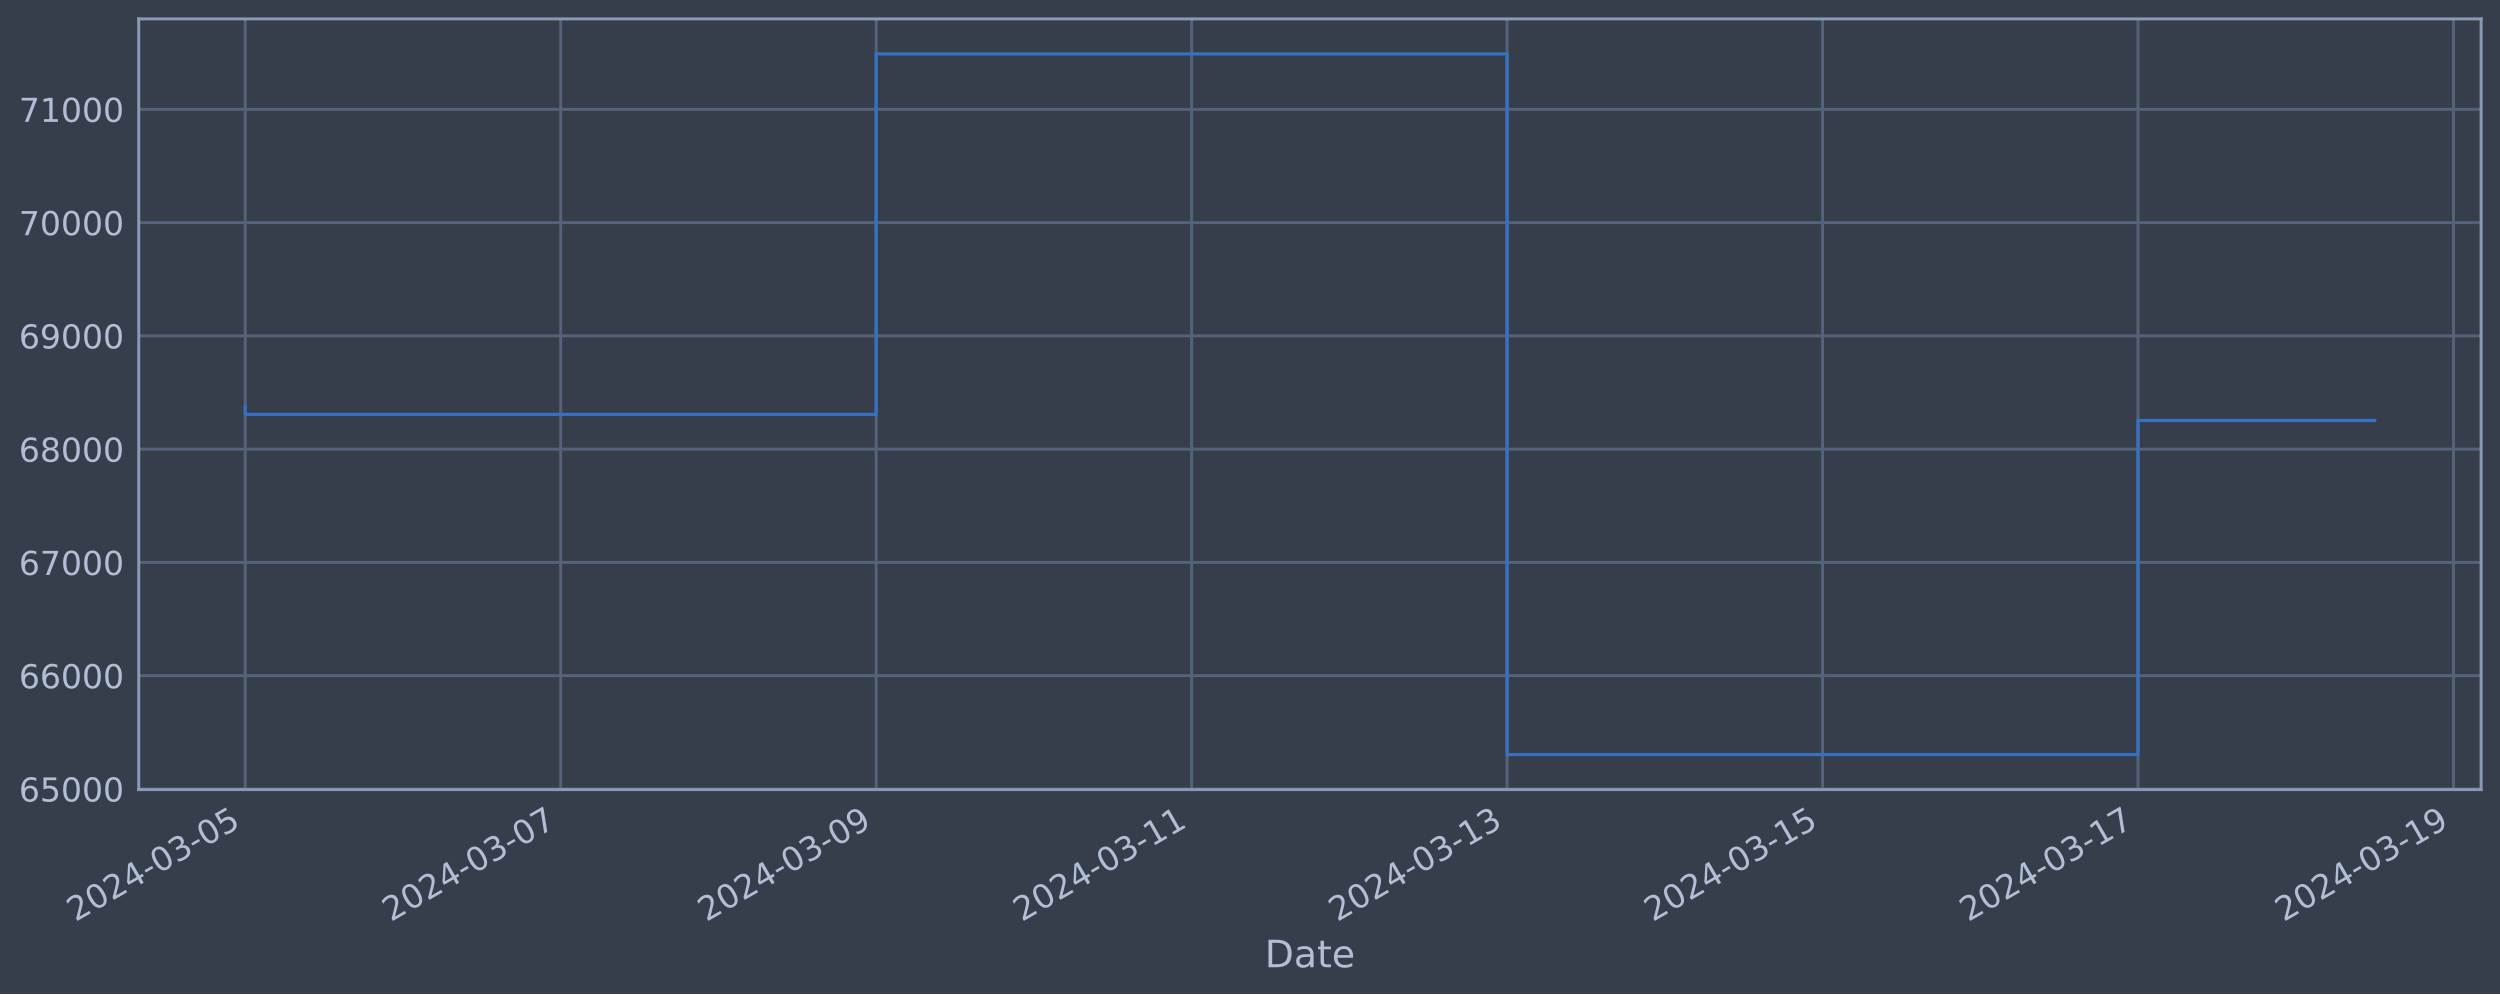
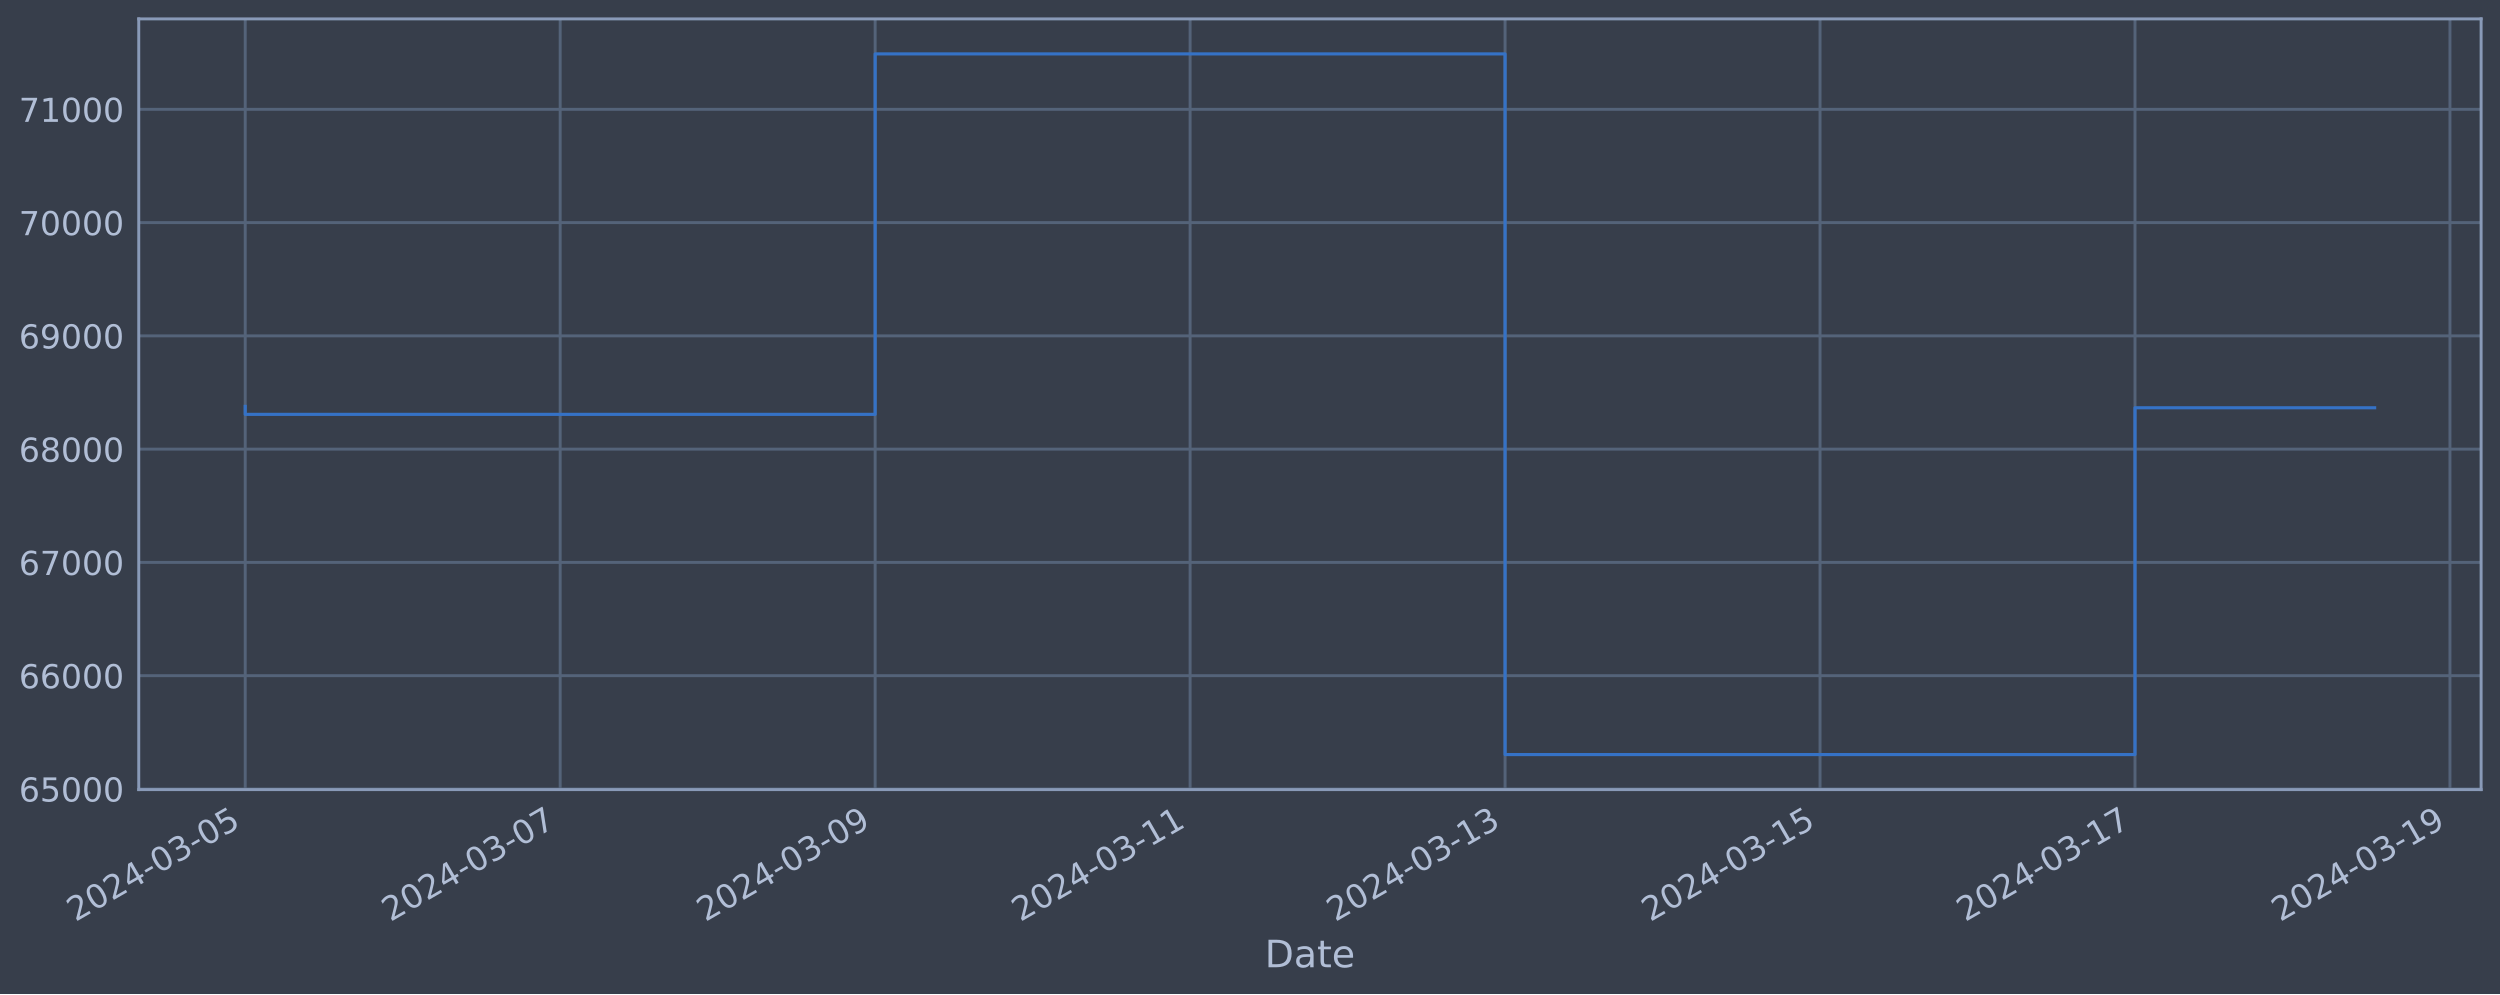
<svg xmlns="http://www.w3.org/2000/svg" xmlns:xlink="http://www.w3.org/1999/xlink" width="952.884pt" height="378.87pt" viewBox="0 0 952.884 378.87" version="1.1">
  <defs>
    <style type="text/css">*{stroke-linejoin: round; stroke-linecap: butt}</style>
  </defs>
  <g id="figure_1">
    <g id="patch_1">
      <path d="M 0 378.87  L 952.884 378.87  L 952.884 0  L 0 0  z " style="fill: #373e4b" />
    </g>
    <g id="axes_1">
      <g id="patch_2">
        <path d="M 52.884 300.96  L 945.684 300.96  L 945.684 7.2  L 52.884 7.2  z " style="fill: #373e4b" />
      </g>
      <g id="matplotlib.axis_1">
        <g id="xtick_1">
          <g id="line2d_1">
-             <path d="M 93.466 300.96  L 93.466 7.2  " clip-path="url(#p0b96a43e71)" style="fill: none; stroke: #546379; stroke-width: 1.12; stroke-linecap: square" />
+             <path d="M 93.466 300.96  L 93.466 7.2  " clip-path="url(#p643d6ba990)" style="fill: none; stroke: #546379; stroke-width: 1.12; stroke-linecap: square" />
          </g>
          <g id="line2d_2" />
          <g id="text_1">
            <g style="fill: #b1bed6" transform="translate(28.74006 351.4642) rotate(-30) scale(0.126 -0.126)">
              <defs>
                <path id="DejaVuSans-32" d="M 1228 531  L 3431 531  L 3431 0  L 469 0  L 469 531  Q 828 903 1448 1529  Q 2069 2156 2228 2338  Q 2531 2678 2651 2914  Q 2772 3150 2772 3378  Q 2772 3750 2511 3984  Q 2250 4219 1831 4219  Q 1534 4219 1204 4116  Q 875 4013 500 3803  L 500 4441  Q 881 4594 1212 4672  Q 1544 4750 1819 4750  Q 2544 4750 2975 4387  Q 3406 4025 3406 3419  Q 3406 3131 3298 2873  Q 3191 2616 2906 2266  Q 2828 2175 2409 1742  Q 1991 1309 1228 531  z " transform="scale(0.015625)" />
                <path id="DejaVuSans-30" d="M 2034 4250  Q 1547 4250 1301 3770  Q 1056 3291 1056 2328  Q 1056 1369 1301 889  Q 1547 409 2034 409  Q 2525 409 2770 889  Q 3016 1369 3016 2328  Q 3016 3291 2770 3770  Q 2525 4250 2034 4250  z M 2034 4750  Q 2819 4750 3233 4129  Q 3647 3509 3647 2328  Q 3647 1150 3233 529  Q 2819 -91 2034 -91  Q 1250 -91 836 529  Q 422 1150 422 2328  Q 422 3509 836 4129  Q 1250 4750 2034 4750  z " transform="scale(0.015625)" />
                <path id="DejaVuSans-34" d="M 2419 4116  L 825 1625  L 2419 1625  L 2419 4116  z M 2253 4666  L 3047 4666  L 3047 1625  L 3713 1625  L 3713 1100  L 3047 1100  L 3047 0  L 2419 0  L 2419 1100  L 313 1100  L 313 1709  L 2253 4666  z " transform="scale(0.015625)" />
                <path id="DejaVuSans-2d" d="M 313 2009  L 1997 2009  L 1997 1497  L 313 1497  L 313 2009  z " transform="scale(0.015625)" />
                <path id="DejaVuSans-33" d="M 2597 2516  Q 3050 2419 3304 2112  Q 3559 1806 3559 1356  Q 3559 666 3084 287  Q 2609 -91 1734 -91  Q 1441 -91 1130 -33  Q 819 25 488 141  L 488 750  Q 750 597 1062 519  Q 1375 441 1716 441  Q 2309 441 2620 675  Q 2931 909 2931 1356  Q 2931 1769 2642 2001  Q 2353 2234 1838 2234  L 1294 2234  L 1294 2753  L 1863 2753  Q 2328 2753 2575 2939  Q 2822 3125 2822 3475  Q 2822 3834 2567 4026  Q 2313 4219 1838 4219  Q 1578 4219 1281 4162  Q 984 4106 628 3988  L 628 4550  Q 988 4650 1302 4700  Q 1616 4750 1894 4750  Q 2613 4750 3031 4423  Q 3450 4097 3450 3541  Q 3450 3153 3228 2886  Q 3006 2619 2597 2516  z " transform="scale(0.015625)" />
                <path id="DejaVuSans-35" d="M 691 4666  L 3169 4666  L 3169 4134  L 1269 4134  L 1269 2991  Q 1406 3038 1543 3061  Q 1681 3084 1819 3084  Q 2600 3084 3056 2656  Q 3513 2228 3513 1497  Q 3513 744 3044 326  Q 2575 -91 1722 -91  Q 1428 -91 1123 -41  Q 819 9 494 109  L 494 744  Q 775 591 1075 516  Q 1375 441 1709 441  Q 2250 441 2565 725  Q 2881 1009 2881 1497  Q 2881 1984 2565 2268  Q 2250 2553 1709 2553  Q 1456 2553 1204 2497  Q 953 2441 691 2322  L 691 4666  z " transform="scale(0.015625)" />
              </defs>
              <use xlink:href="#DejaVuSans-32" />
              <use xlink:href="#DejaVuSans-30" x="63.623" />
              <use xlink:href="#DejaVuSans-32" x="127.246" />
              <use xlink:href="#DejaVuSans-34" x="190.869" />
              <use xlink:href="#DejaVuSans-2d" x="254.492" />
              <use xlink:href="#DejaVuSans-30" x="290.576" />
              <use xlink:href="#DejaVuSans-33" x="354.199" />
              <use xlink:href="#DejaVuSans-2d" x="417.822" />
              <use xlink:href="#DejaVuSans-30" x="453.906" />
              <use xlink:href="#DejaVuSans-35" x="517.529" />
            </g>
          </g>
        </g>
        <g id="xtick_2">
          <g id="line2d_3">
-             <path d="M 213.707 300.96  L 213.707 7.2  " clip-path="url(#p0b96a43e71)" style="fill: none; stroke: #546379; stroke-width: 1.12; stroke-linecap: square" />
+             <path d="M 213.515 300.96  L 213.515 7.2  " clip-path="url(#p643d6ba990)" style="fill: none; stroke: #546379; stroke-width: 1.12; stroke-linecap: square" />
          </g>
          <g id="line2d_4" />
          <g id="text_2">
-             <g style="fill: #b1bed6" transform="translate(148.981 351.4642) rotate(-30) scale(0.126 -0.126)">
+             <g style="fill: #b1bed6" transform="translate(148.7892 351.4642) rotate(-30) scale(0.126 -0.126)">
              <defs>
                <path id="DejaVuSans-37" d="M 525 4666  L 3525 4666  L 3525 4397  L 1831 0  L 1172 0  L 2766 4134  L 525 4134  L 525 4666  z " transform="scale(0.015625)" />
              </defs>
              <use xlink:href="#DejaVuSans-32" />
              <use xlink:href="#DejaVuSans-30" x="63.623" />
              <use xlink:href="#DejaVuSans-32" x="127.246" />
              <use xlink:href="#DejaVuSans-34" x="190.869" />
              <use xlink:href="#DejaVuSans-2d" x="254.492" />
              <use xlink:href="#DejaVuSans-30" x="290.576" />
              <use xlink:href="#DejaVuSans-33" x="354.199" />
              <use xlink:href="#DejaVuSans-2d" x="417.822" />
              <use xlink:href="#DejaVuSans-30" x="453.906" />
              <use xlink:href="#DejaVuSans-37" x="517.529" />
            </g>
          </g>
        </g>
        <g id="xtick_3">
          <g id="line2d_5">
-             <path d="M 333.948 300.96  L 333.948 7.2  " clip-path="url(#p0b96a43e71)" style="fill: none; stroke: #546379; stroke-width: 1.12; stroke-linecap: square" />
+             <path d="M 333.564 300.96  L 333.564 7.2  " clip-path="url(#p643d6ba990)" style="fill: none; stroke: #546379; stroke-width: 1.12; stroke-linecap: square" />
          </g>
          <g id="line2d_6" />
          <g id="text_3">
-             <g style="fill: #b1bed6" transform="translate(269.222 351.4642) rotate(-30) scale(0.126 -0.126)">
+             <g style="fill: #b1bed6" transform="translate(268.8383 351.4642) rotate(-30) scale(0.126 -0.126)">
              <defs>
                <path id="DejaVuSans-39" d="M 703 97  L 703 672  Q 941 559 1184 500  Q 1428 441 1663 441  Q 2288 441 2617 861  Q 2947 1281 2994 2138  Q 2813 1869 2534 1725  Q 2256 1581 1919 1581  Q 1219 1581 811 2004  Q 403 2428 403 3163  Q 403 3881 828 4315  Q 1253 4750 1959 4750  Q 2769 4750 3195 4129  Q 3622 3509 3622 2328  Q 3622 1225 3098 567  Q 2575 -91 1691 -91  Q 1453 -91 1209 -44  Q 966 3 703 97  z M 1959 2075  Q 2384 2075 2632 2365  Q 2881 2656 2881 3163  Q 2881 3666 2632 3958  Q 2384 4250 1959 4250  Q 1534 4250 1286 3958  Q 1038 3666 1038 3163  Q 1038 2656 1286 2365  Q 1534 2075 1959 2075  z " transform="scale(0.015625)" />
              </defs>
              <use xlink:href="#DejaVuSans-32" />
              <use xlink:href="#DejaVuSans-30" x="63.623" />
              <use xlink:href="#DejaVuSans-32" x="127.246" />
              <use xlink:href="#DejaVuSans-34" x="190.869" />
              <use xlink:href="#DejaVuSans-2d" x="254.492" />
              <use xlink:href="#DejaVuSans-30" x="290.576" />
              <use xlink:href="#DejaVuSans-33" x="354.199" />
              <use xlink:href="#DejaVuSans-2d" x="417.822" />
              <use xlink:href="#DejaVuSans-30" x="453.906" />
              <use xlink:href="#DejaVuSans-39" x="517.529" />
            </g>
          </g>
        </g>
        <g id="xtick_4">
          <g id="line2d_7">
-             <path d="M 454.189 300.96  L 454.189 7.2  " clip-path="url(#p0b96a43e71)" style="fill: none; stroke: #546379; stroke-width: 1.12; stroke-linecap: square" />
+             <path d="M 453.613 300.96  L 453.613 7.2  " clip-path="url(#p643d6ba990)" style="fill: none; stroke: #546379; stroke-width: 1.12; stroke-linecap: square" />
          </g>
          <g id="line2d_8" />
          <g id="text_4">
-             <g style="fill: #b1bed6" transform="translate(389.463 351.4642) rotate(-30) scale(0.126 -0.126)">
+             <g style="fill: #b1bed6" transform="translate(388.8875 351.4642) rotate(-30) scale(0.126 -0.126)">
              <defs>
                <path id="DejaVuSans-31" d="M 794 531  L 1825 531  L 1825 4091  L 703 3866  L 703 4441  L 1819 4666  L 2450 4666  L 2450 531  L 3481 531  L 3481 0  L 794 0  L 794 531  z " transform="scale(0.015625)" />
              </defs>
              <use xlink:href="#DejaVuSans-32" />
              <use xlink:href="#DejaVuSans-30" x="63.623" />
              <use xlink:href="#DejaVuSans-32" x="127.246" />
              <use xlink:href="#DejaVuSans-34" x="190.869" />
              <use xlink:href="#DejaVuSans-2d" x="254.492" />
              <use xlink:href="#DejaVuSans-30" x="290.576" />
              <use xlink:href="#DejaVuSans-33" x="354.199" />
              <use xlink:href="#DejaVuSans-2d" x="417.822" />
              <use xlink:href="#DejaVuSans-31" x="453.906" />
              <use xlink:href="#DejaVuSans-31" x="517.529" />
            </g>
          </g>
        </g>
        <g id="xtick_5">
          <g id="line2d_9">
-             <path d="M 574.429 300.96  L 574.429 7.2  " clip-path="url(#p0b96a43e71)" style="fill: none; stroke: #546379; stroke-width: 1.12; stroke-linecap: square" />
+             <path d="M 573.662 300.96  L 573.662 7.2  " clip-path="url(#p643d6ba990)" style="fill: none; stroke: #546379; stroke-width: 1.12; stroke-linecap: square" />
          </g>
          <g id="line2d_10" />
          <g id="text_5">
-             <g style="fill: #b1bed6" transform="translate(509.704 351.4642) rotate(-30) scale(0.126 -0.126)">
+             <g style="fill: #b1bed6" transform="translate(508.9366 351.4642) rotate(-30) scale(0.126 -0.126)">
              <use xlink:href="#DejaVuSans-32" />
              <use xlink:href="#DejaVuSans-30" x="63.623" />
              <use xlink:href="#DejaVuSans-32" x="127.246" />
              <use xlink:href="#DejaVuSans-34" x="190.869" />
              <use xlink:href="#DejaVuSans-2d" x="254.492" />
              <use xlink:href="#DejaVuSans-30" x="290.576" />
              <use xlink:href="#DejaVuSans-33" x="354.199" />
              <use xlink:href="#DejaVuSans-2d" x="417.822" />
              <use xlink:href="#DejaVuSans-31" x="453.906" />
              <use xlink:href="#DejaVuSans-33" x="517.529" />
            </g>
          </g>
        </g>
        <g id="xtick_6">
          <g id="line2d_11">
-             <path d="M 694.67 300.96  L 694.67 7.2  " clip-path="url(#p0b96a43e71)" style="fill: none; stroke: #546379; stroke-width: 1.12; stroke-linecap: square" />
+             <path d="M 693.711 300.96  L 693.711 7.2  " clip-path="url(#p643d6ba990)" style="fill: none; stroke: #546379; stroke-width: 1.12; stroke-linecap: square" />
          </g>
          <g id="line2d_12" />
          <g id="text_6">
-             <g style="fill: #b1bed6" transform="translate(629.945 351.4642) rotate(-30) scale(0.126 -0.126)">
+             <g style="fill: #b1bed6" transform="translate(628.9857 351.4642) rotate(-30) scale(0.126 -0.126)">
              <use xlink:href="#DejaVuSans-32" />
              <use xlink:href="#DejaVuSans-30" x="63.623" />
              <use xlink:href="#DejaVuSans-32" x="127.246" />
              <use xlink:href="#DejaVuSans-34" x="190.869" />
              <use xlink:href="#DejaVuSans-2d" x="254.492" />
              <use xlink:href="#DejaVuSans-30" x="290.576" />
              <use xlink:href="#DejaVuSans-33" x="354.199" />
              <use xlink:href="#DejaVuSans-2d" x="417.822" />
              <use xlink:href="#DejaVuSans-31" x="453.906" />
              <use xlink:href="#DejaVuSans-35" x="517.529" />
            </g>
          </g>
        </g>
        <g id="xtick_7">
          <g id="line2d_13">
-             <path d="M 814.911 300.96  L 814.911 7.2  " clip-path="url(#p0b96a43e71)" style="fill: none; stroke: #546379; stroke-width: 1.12; stroke-linecap: square" />
+             <path d="M 813.76 300.96  L 813.76 7.2  " clip-path="url(#p643d6ba990)" style="fill: none; stroke: #546379; stroke-width: 1.12; stroke-linecap: square" />
          </g>
          <g id="line2d_14" />
          <g id="text_7">
-             <g style="fill: #b1bed6" transform="translate(750.1859 351.4642) rotate(-30) scale(0.126 -0.126)">
+             <g style="fill: #b1bed6" transform="translate(749.0349 351.4642) rotate(-30) scale(0.126 -0.126)">
              <use xlink:href="#DejaVuSans-32" />
              <use xlink:href="#DejaVuSans-30" x="63.623" />
              <use xlink:href="#DejaVuSans-32" x="127.246" />
              <use xlink:href="#DejaVuSans-34" x="190.869" />
              <use xlink:href="#DejaVuSans-2d" x="254.492" />
              <use xlink:href="#DejaVuSans-30" x="290.576" />
              <use xlink:href="#DejaVuSans-33" x="354.199" />
              <use xlink:href="#DejaVuSans-2d" x="417.822" />
              <use xlink:href="#DejaVuSans-31" x="453.906" />
              <use xlink:href="#DejaVuSans-37" x="517.529" />
            </g>
          </g>
        </g>
        <g id="xtick_8">
          <g id="line2d_15">
-             <path d="M 935.152 300.96  L 935.152 7.2  " clip-path="url(#p0b96a43e71)" style="fill: none; stroke: #546379; stroke-width: 1.12; stroke-linecap: square" />
+             <path d="M 933.81 300.96  L 933.81 7.2  " clip-path="url(#p643d6ba990)" style="fill: none; stroke: #546379; stroke-width: 1.12; stroke-linecap: square" />
          </g>
          <g id="line2d_16" />
          <g id="text_8">
-             <g style="fill: #b1bed6" transform="translate(870.4269 351.4642) rotate(-30) scale(0.126 -0.126)">
+             <g style="fill: #b1bed6" transform="translate(869.084 351.4642) rotate(-30) scale(0.126 -0.126)">
              <use xlink:href="#DejaVuSans-32" />
              <use xlink:href="#DejaVuSans-30" x="63.623" />
              <use xlink:href="#DejaVuSans-32" x="127.246" />
              <use xlink:href="#DejaVuSans-34" x="190.869" />
              <use xlink:href="#DejaVuSans-2d" x="254.492" />
              <use xlink:href="#DejaVuSans-30" x="290.576" />
              <use xlink:href="#DejaVuSans-33" x="354.199" />
              <use xlink:href="#DejaVuSans-2d" x="417.822" />
              <use xlink:href="#DejaVuSans-31" x="453.906" />
              <use xlink:href="#DejaVuSans-39" x="517.529" />
            </g>
          </g>
        </g>
        <g id="text_9">
          <g style="fill: #b1bed6" transform="translate(482.0746 368.6753) scale(0.144 -0.144)">
            <defs>
              <path id="DejaVuSans-44" d="M 1259 4147  L 1259 519  L 2022 519  Q 2988 519 3436 956  Q 3884 1394 3884 2338  Q 3884 3275 3436 3711  Q 2988 4147 2022 4147  L 1259 4147  z M 628 4666  L 1925 4666  Q 3281 4666 3915 4102  Q 4550 3538 4550 2338  Q 4550 1131 3912 565  Q 3275 0 1925 0  L 628 0  L 628 4666  z " transform="scale(0.015625)" />
              <path id="DejaVuSans-61" d="M 2194 1759  Q 1497 1759 1228 1600  Q 959 1441 959 1056  Q 959 750 1161 570  Q 1363 391 1709 391  Q 2188 391 2477 730  Q 2766 1069 2766 1631  L 2766 1759  L 2194 1759  z M 3341 1997  L 3341 0  L 2766 0  L 2766 531  Q 2569 213 2275 61  Q 1981 -91 1556 -91  Q 1019 -91 701 211  Q 384 513 384 1019  Q 384 1609 779 1909  Q 1175 2209 1959 2209  L 2766 2209  L 2766 2266  Q 2766 2663 2505 2880  Q 2244 3097 1772 3097  Q 1472 3097 1187 3025  Q 903 2953 641 2809  L 641 3341  Q 956 3463 1253 3523  Q 1550 3584 1831 3584  Q 2591 3584 2966 3190  Q 3341 2797 3341 1997  z " transform="scale(0.015625)" />
              <path id="DejaVuSans-74" d="M 1172 4494  L 1172 3500  L 2356 3500  L 2356 3053  L 1172 3053  L 1172 1153  Q 1172 725 1289 603  Q 1406 481 1766 481  L 2356 481  L 2356 0  L 1766 0  Q 1100 0 847 248  Q 594 497 594 1153  L 594 3053  L 172 3053  L 172 3500  L 594 3500  L 594 4494  L 1172 4494  z " transform="scale(0.015625)" />
              <path id="DejaVuSans-65" d="M 3597 1894  L 3597 1613  L 953 1613  Q 991 1019 1311 708  Q 1631 397 2203 397  Q 2534 397 2845 478  Q 3156 559 3463 722  L 3463 178  Q 3153 47 2828 -22  Q 2503 -91 2169 -91  Q 1331 -91 842 396  Q 353 884 353 1716  Q 353 2575 817 3079  Q 1281 3584 2069 3584  Q 2775 3584 3186 3129  Q 3597 2675 3597 1894  z M 3022 2063  Q 3016 2534 2758 2815  Q 2500 3097 2075 3097  Q 1594 3097 1305 2825  Q 1016 2553 972 2059  L 3022 2063  z " transform="scale(0.015625)" />
            </defs>
            <use xlink:href="#DejaVuSans-44" />
            <use xlink:href="#DejaVuSans-61" x="77.002" />
            <use xlink:href="#DejaVuSans-74" x="138.281" />
            <use xlink:href="#DejaVuSans-65" x="177.49" />
          </g>
        </g>
      </g>
      <g id="matplotlib.axis_2">
        <g id="ytick_1">
          <g id="line2d_17">
-             <path d="M 52.884 300.718  L 945.684 300.718  " clip-path="url(#p0b96a43e71)" style="fill: none; stroke: #546379; stroke-width: 1.12; stroke-linecap: square" />
+             <path d="M 52.884 300.718  L 945.684 300.718  " clip-path="url(#p643d6ba990)" style="fill: none; stroke: #546379; stroke-width: 1.12; stroke-linecap: square" />
          </g>
          <g id="line2d_18" />
          <g id="text_10">
            <g style="fill: #b1bed6" transform="translate(7.2 305.5049) scale(0.126 -0.126)">
              <defs>
                <path id="DejaVuSans-36" d="M 2113 2584  Q 1688 2584 1439 2293  Q 1191 2003 1191 1497  Q 1191 994 1439 701  Q 1688 409 2113 409  Q 2538 409 2786 701  Q 3034 994 3034 1497  Q 3034 2003 2786 2293  Q 2538 2584 2113 2584  z M 3366 4563  L 3366 3988  Q 3128 4100 2886 4159  Q 2644 4219 2406 4219  Q 1781 4219 1451 3797  Q 1122 3375 1075 2522  Q 1259 2794 1537 2939  Q 1816 3084 2150 3084  Q 2853 3084 3261 2657  Q 3669 2231 3669 1497  Q 3669 778 3244 343  Q 2819 -91 2113 -91  Q 1303 -91 875 529  Q 447 1150 447 2328  Q 447 3434 972 4092  Q 1497 4750 2381 4750  Q 2619 4750 2861 4703  Q 3103 4656 3366 4563  z " transform="scale(0.015625)" />
              </defs>
              <use xlink:href="#DejaVuSans-36" />
              <use xlink:href="#DejaVuSans-35" x="63.623" />
              <use xlink:href="#DejaVuSans-30" x="127.246" />
              <use xlink:href="#DejaVuSans-30" x="190.869" />
              <use xlink:href="#DejaVuSans-30" x="254.492" />
            </g>
          </g>
        </g>
        <g id="ytick_2">
          <g id="line2d_19">
-             <path d="M 52.884 257.544  L 945.684 257.544  " clip-path="url(#p0b96a43e71)" style="fill: none; stroke: #546379; stroke-width: 1.12; stroke-linecap: square" />
+             <path d="M 52.884 257.544  L 945.684 257.544  " clip-path="url(#p643d6ba990)" style="fill: none; stroke: #546379; stroke-width: 1.12; stroke-linecap: square" />
          </g>
          <g id="line2d_20" />
          <g id="text_11">
            <g style="fill: #b1bed6" transform="translate(7.2 262.331) scale(0.126 -0.126)">
              <use xlink:href="#DejaVuSans-36" />
              <use xlink:href="#DejaVuSans-36" x="63.623" />
              <use xlink:href="#DejaVuSans-30" x="127.246" />
              <use xlink:href="#DejaVuSans-30" x="190.869" />
              <use xlink:href="#DejaVuSans-30" x="254.492" />
            </g>
          </g>
        </g>
        <g id="ytick_3">
          <g id="line2d_21">
-             <path d="M 52.884 214.37  L 945.684 214.37  " clip-path="url(#p0b96a43e71)" style="fill: none; stroke: #546379; stroke-width: 1.12; stroke-linecap: square" />
+             <path d="M 52.884 214.37  L 945.684 214.37  " clip-path="url(#p643d6ba990)" style="fill: none; stroke: #546379; stroke-width: 1.12; stroke-linecap: square" />
          </g>
          <g id="line2d_22" />
          <g id="text_12">
            <g style="fill: #b1bed6" transform="translate(7.2 219.157) scale(0.126 -0.126)">
              <use xlink:href="#DejaVuSans-36" />
              <use xlink:href="#DejaVuSans-37" x="63.623" />
              <use xlink:href="#DejaVuSans-30" x="127.246" />
              <use xlink:href="#DejaVuSans-30" x="190.869" />
              <use xlink:href="#DejaVuSans-30" x="254.492" />
            </g>
          </g>
        </g>
        <g id="ytick_4">
          <g id="line2d_23">
-             <path d="M 52.884 171.196  L 945.684 171.196  " clip-path="url(#p0b96a43e71)" style="fill: none; stroke: #546379; stroke-width: 1.12; stroke-linecap: square" />
+             <path d="M 52.884 171.196  L 945.684 171.196  " clip-path="url(#p643d6ba990)" style="fill: none; stroke: #546379; stroke-width: 1.12; stroke-linecap: square" />
          </g>
          <g id="line2d_24" />
          <g id="text_13">
            <g style="fill: #b1bed6" transform="translate(7.2 175.9831) scale(0.126 -0.126)">
              <defs>
                <path id="DejaVuSans-38" d="M 2034 2216  Q 1584 2216 1326 1975  Q 1069 1734 1069 1313  Q 1069 891 1326 650  Q 1584 409 2034 409  Q 2484 409 2743 651  Q 3003 894 3003 1313  Q 3003 1734 2745 1975  Q 2488 2216 2034 2216  z M 1403 2484  Q 997 2584 770 2862  Q 544 3141 544 3541  Q 544 4100 942 4425  Q 1341 4750 2034 4750  Q 2731 4750 3128 4425  Q 3525 4100 3525 3541  Q 3525 3141 3298 2862  Q 3072 2584 2669 2484  Q 3125 2378 3379 2068  Q 3634 1759 3634 1313  Q 3634 634 3220 271  Q 2806 -91 2034 -91  Q 1263 -91 848 271  Q 434 634 434 1313  Q 434 1759 690 2068  Q 947 2378 1403 2484  z M 1172 3481  Q 1172 3119 1398 2916  Q 1625 2713 2034 2713  Q 2441 2713 2670 2916  Q 2900 3119 2900 3481  Q 2900 3844 2670 4047  Q 2441 4250 2034 4250  Q 1625 4250 1398 4047  Q 1172 3844 1172 3481  z " transform="scale(0.015625)" />
              </defs>
              <use xlink:href="#DejaVuSans-36" />
              <use xlink:href="#DejaVuSans-38" x="63.623" />
              <use xlink:href="#DejaVuSans-30" x="127.246" />
              <use xlink:href="#DejaVuSans-30" x="190.869" />
              <use xlink:href="#DejaVuSans-30" x="254.492" />
            </g>
          </g>
        </g>
        <g id="ytick_5">
          <g id="line2d_25">
-             <path d="M 52.884 128.022  L 945.684 128.022  " clip-path="url(#p0b96a43e71)" style="fill: none; stroke: #546379; stroke-width: 1.12; stroke-linecap: square" />
+             <path d="M 52.884 128.022  L 945.684 128.022  " clip-path="url(#p643d6ba990)" style="fill: none; stroke: #546379; stroke-width: 1.12; stroke-linecap: square" />
          </g>
          <g id="line2d_26" />
          <g id="text_14">
            <g style="fill: #b1bed6" transform="translate(7.2 132.8092) scale(0.126 -0.126)">
              <use xlink:href="#DejaVuSans-36" />
              <use xlink:href="#DejaVuSans-39" x="63.623" />
              <use xlink:href="#DejaVuSans-30" x="127.246" />
              <use xlink:href="#DejaVuSans-30" x="190.869" />
              <use xlink:href="#DejaVuSans-30" x="254.492" />
            </g>
          </g>
        </g>
        <g id="ytick_6">
          <g id="line2d_27">
-             <path d="M 52.884 84.848  L 945.684 84.848  " clip-path="url(#p0b96a43e71)" style="fill: none; stroke: #546379; stroke-width: 1.12; stroke-linecap: square" />
+             <path d="M 52.884 84.848  L 945.684 84.848  " clip-path="url(#p643d6ba990)" style="fill: none; stroke: #546379; stroke-width: 1.12; stroke-linecap: square" />
          </g>
          <g id="line2d_28" />
          <g id="text_15">
            <g style="fill: #b1bed6" transform="translate(7.2 89.63523) scale(0.126 -0.126)">
              <use xlink:href="#DejaVuSans-37" />
              <use xlink:href="#DejaVuSans-30" x="63.623" />
              <use xlink:href="#DejaVuSans-30" x="127.246" />
              <use xlink:href="#DejaVuSans-30" x="190.869" />
              <use xlink:href="#DejaVuSans-30" x="254.492" />
            </g>
          </g>
        </g>
        <g id="ytick_7">
          <g id="line2d_29">
-             <path d="M 52.884 41.674  L 945.684 41.674  " clip-path="url(#p0b96a43e71)" style="fill: none; stroke: #546379; stroke-width: 1.12; stroke-linecap: square" />
+             <path d="M 52.884 41.674  L 945.684 41.674  " clip-path="url(#p643d6ba990)" style="fill: none; stroke: #546379; stroke-width: 1.12; stroke-linecap: square" />
          </g>
          <g id="line2d_30" />
          <g id="text_16">
            <g style="fill: #b1bed6" transform="translate(7.2 46.4613) scale(0.126 -0.126)">
              <use xlink:href="#DejaVuSans-37" />
              <use xlink:href="#DejaVuSans-31" x="63.623" />
              <use xlink:href="#DejaVuSans-30" x="127.246" />
              <use xlink:href="#DejaVuSans-30" x="190.869" />
              <use xlink:href="#DejaVuSans-30" x="254.492" />
            </g>
          </g>
        </g>
      </g>
      <g id="line2d_31">
-         <path d="M 93.466 154.891  L 93.466 157.946  L 333.948 157.946  L 333.948 20.553  L 574.429 20.553  L 574.429 287.607  L 814.911 287.607  L 814.911 160.265  L 905.102 160.265  " clip-path="url(#p0b96a43e71)" style="fill: none; stroke: #3572c6; stroke-width: 1.2; stroke-linecap: square" />
+         <path d="M 93.466 154.891  L 93.466 157.946  L 333.564 157.946  L 333.564 20.553  L 573.662 20.553  L 573.662 287.607  L 813.76 287.607  L 813.76 155.426  L 905.102 155.426  " clip-path="url(#p643d6ba990)" style="fill: none; stroke: #3572c6; stroke-width: 1.2; stroke-linecap: square" />
      </g>
      <g id="patch_3">
        <path d="M 52.884 300.96  L 52.884 7.2  " style="fill: none; stroke: #899ab8; stroke-width: 1.12; stroke-linejoin: miter; stroke-linecap: square" />
      </g>
      <g id="patch_4">
        <path d="M 945.684 300.96  L 945.684 7.2  " style="fill: none; stroke: #899ab8; stroke-width: 1.12; stroke-linejoin: miter; stroke-linecap: square" />
      </g>
      <g id="patch_5">
        <path d="M 52.884 300.96  L 945.684 300.96  " style="fill: none; stroke: #899ab8; stroke-width: 1.12; stroke-linejoin: miter; stroke-linecap: square" />
      </g>
      <g id="patch_6">
        <path d="M 52.884 7.2  L 945.684 7.2  " style="fill: none; stroke: #899ab8; stroke-width: 1.12; stroke-linejoin: miter; stroke-linecap: square" />
      </g>
    </g>
  </g>
  <defs>
-     <clipPath id="p0b96a43e71">
+     <clipPath id="p643d6ba990">
      <rect x="52.884" y="7.2" width="892.8" height="293.76" />
    </clipPath>
  </defs>
</svg>
